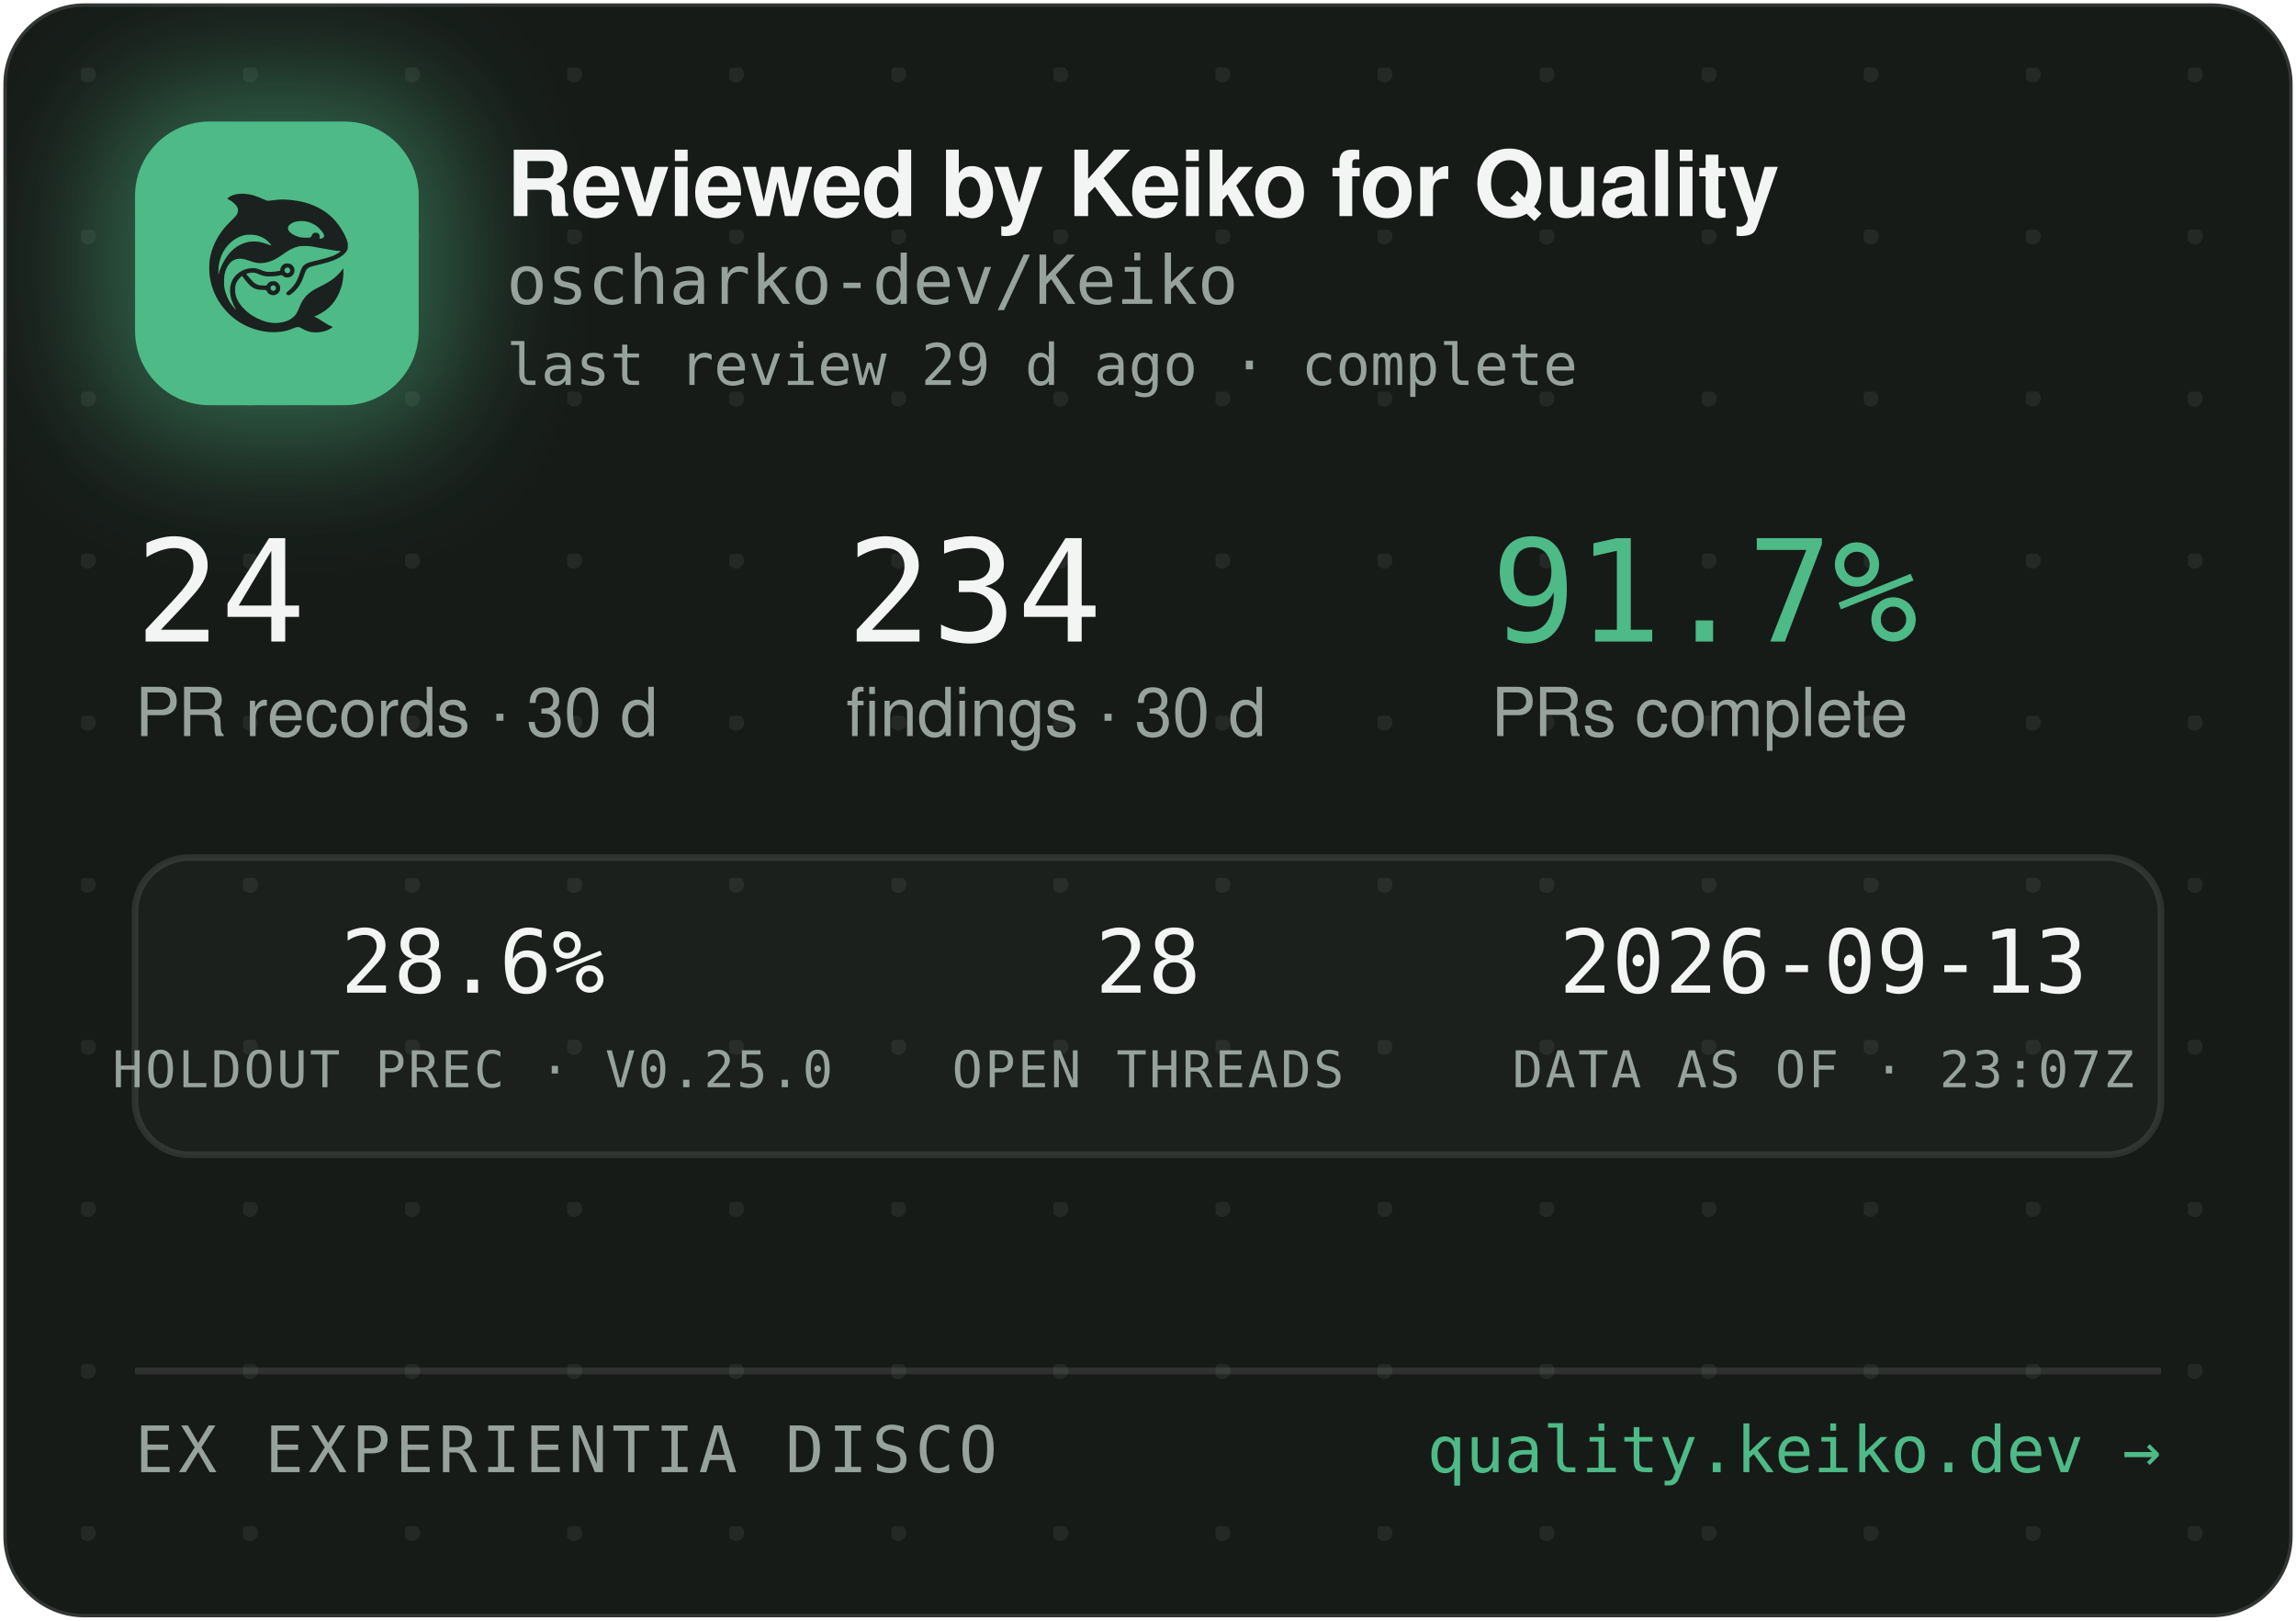
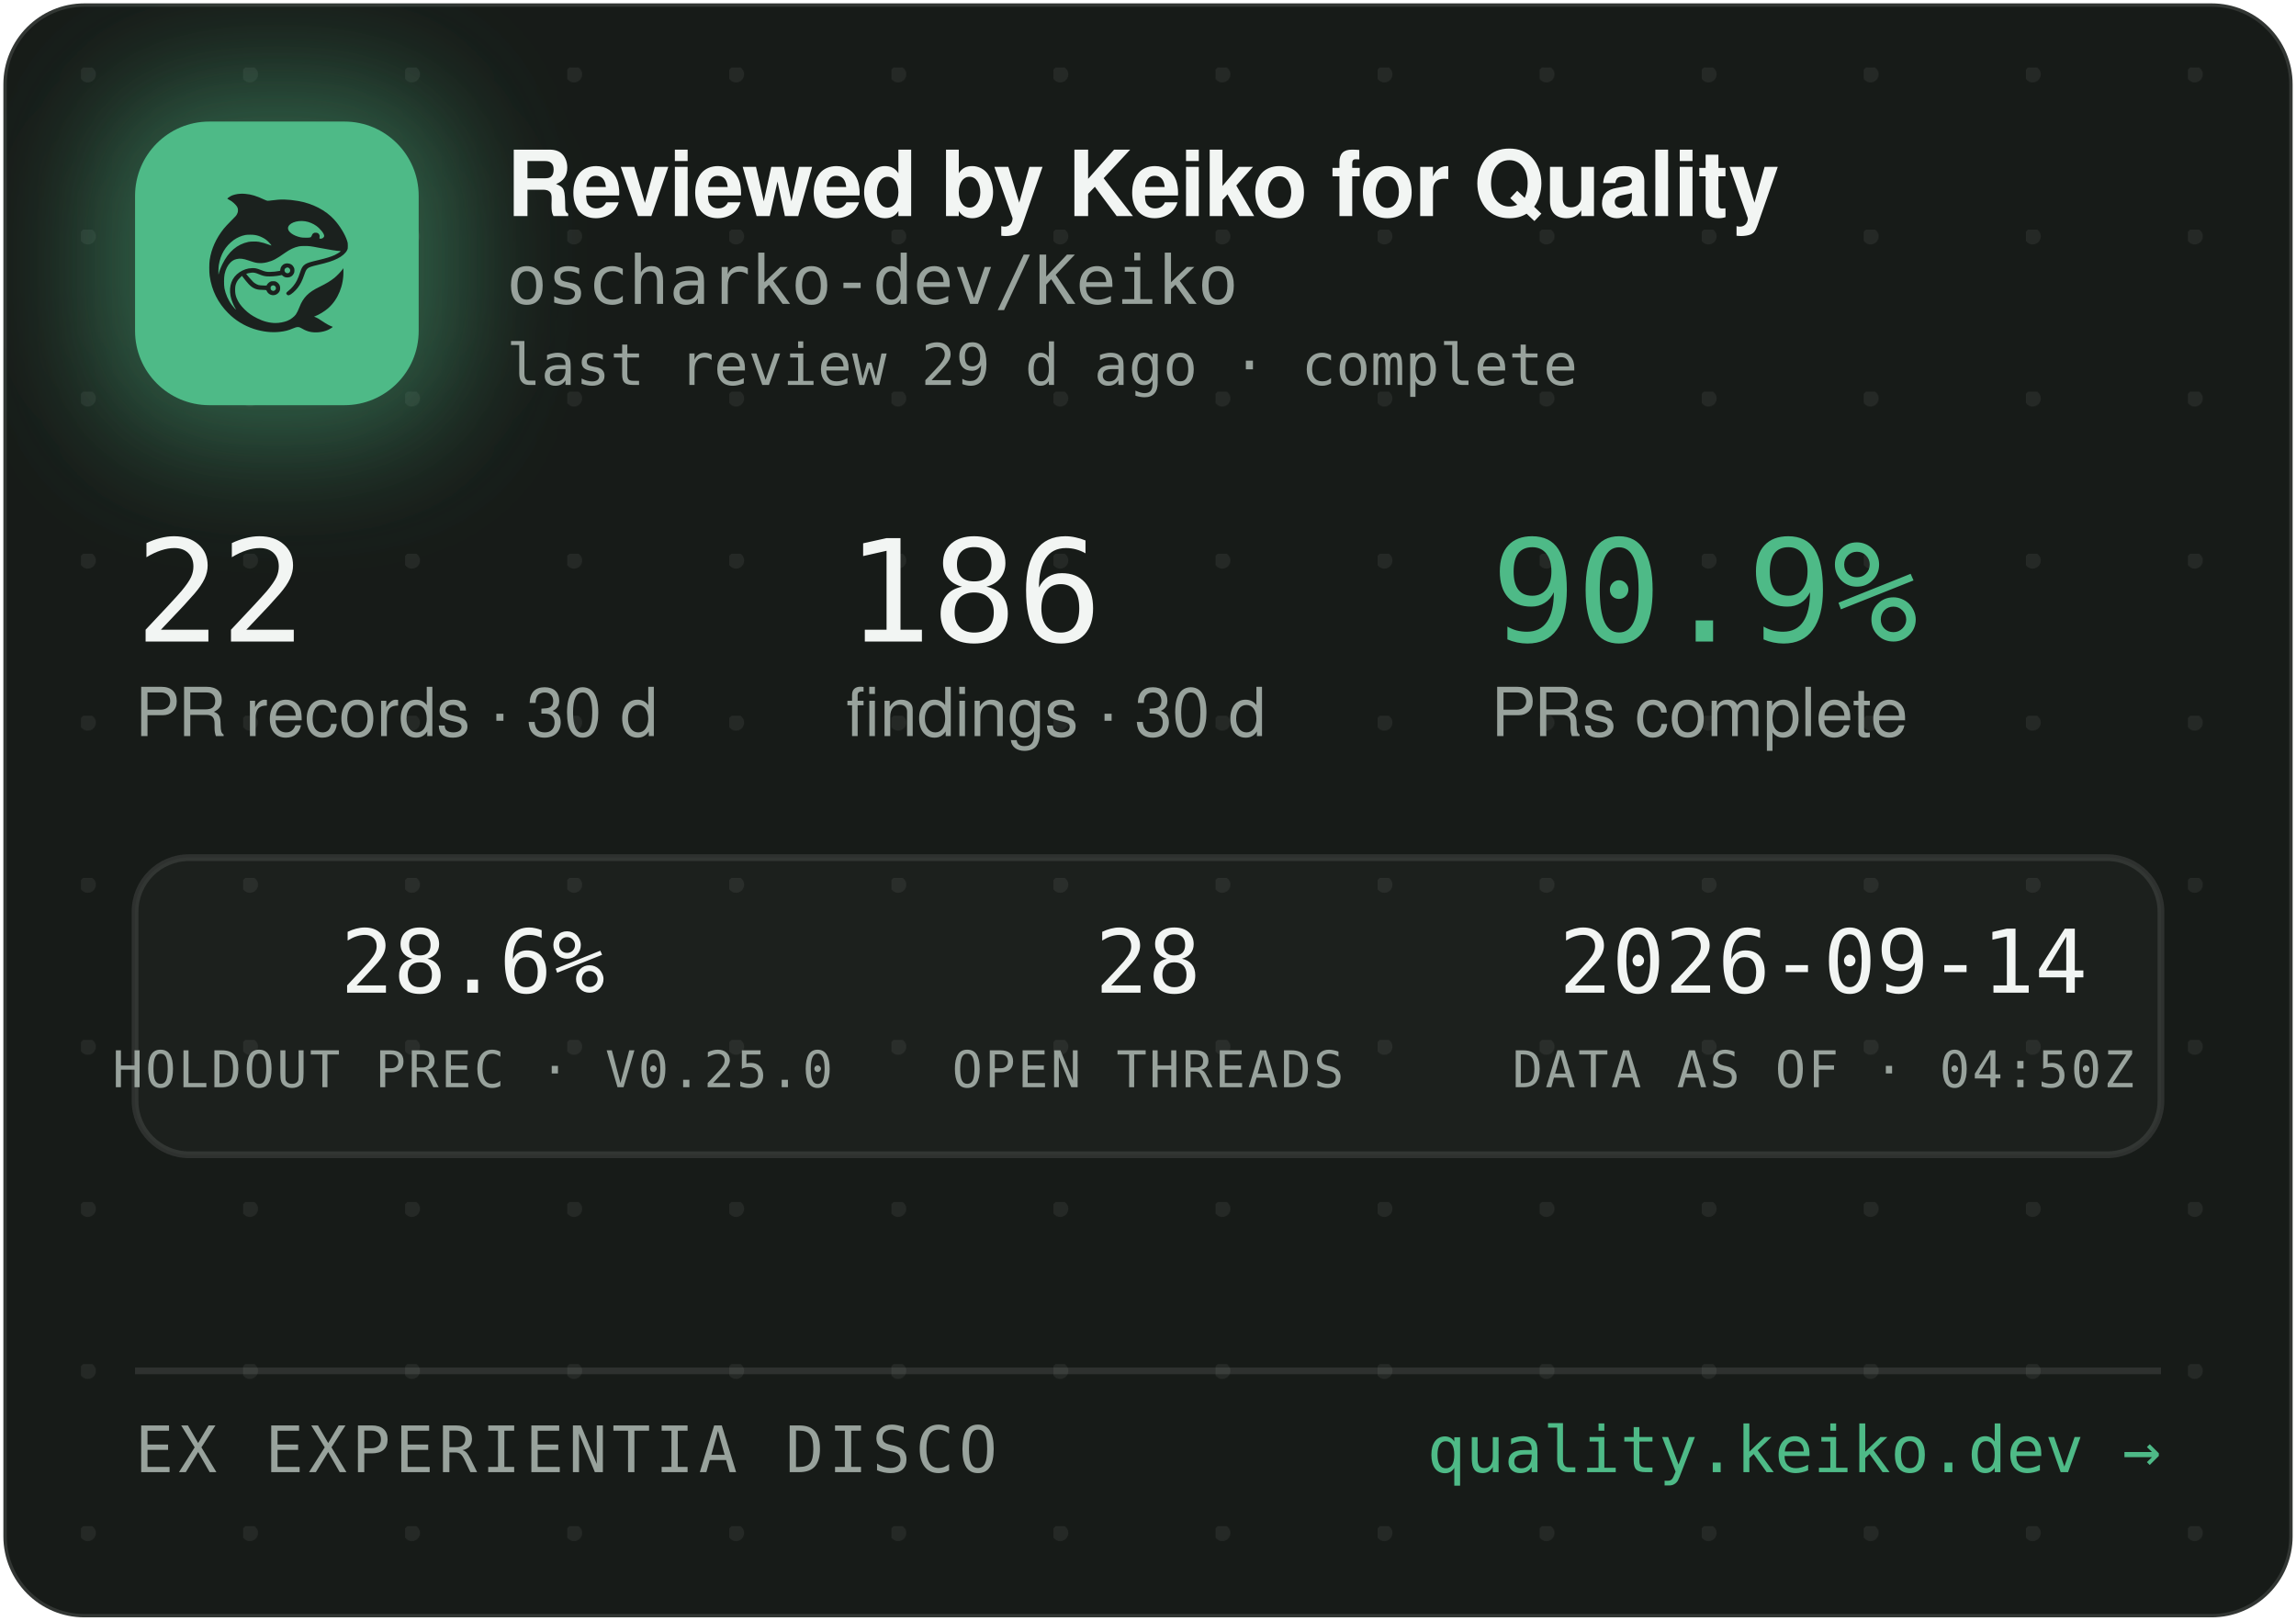
<svg xmlns="http://www.w3.org/2000/svg" width="340" height="240" viewBox="0 0 340 240" role="img" aria-label="Reviewed by Keiko for Quality — oscharko-dev/Keiko">
  <defs>
    <pattern id="dots" width="24" height="24" patternUnits="userSpaceOnUse" x="12" y="10">
      <circle cx="1" cy="1" r="1.2" fill="rgba(233,237,235,0.07)" />
    </pattern>
    <filter id="glow" x="-60%" y="-60%" width="220%" height="220%">
      <feGaussianBlur stdDeviation="9" />
    </filter>
    <clipPath id="card">
      <rect x="0.5" y="0.5" width="339" height="239" rx="12" />
    </clipPath>
  </defs>
  <rect x="0.5" y="0.5" width="339" height="239" rx="12" fill="#171B18" stroke="rgba(255,255,255,0.12)" />
  <rect x="0.5" y="0.5" width="339" height="239" rx="12" fill="url(#dots)" />
  <g clip-path="url(#card)">
    <rect x="14" y="12" width="54" height="54" rx="16" fill="rgba(78,186,135,0.45)" filter="url(#glow)" />
    <rect x="20" y="18" width="42" height="42" rx="11" fill="#4EBA87" />
    <g transform="translate(24,22) scale(0.03320312)">
      <g transform="translate(1024 0) scale(-1 1)">
        <g transform="translate(1024, 1024) scale(-0.1, -0.1)" fill="#1B211E" stroke="none">
          <path d="M3465 8223 c-144 -8 -314 -52 -408 -105 -69 -39 -146 -99 -146 -113 0 -5 30 -24 68 -42 146 -70 323 -229 377 -340 25 -49 29 -70 29 -138 -1 -72 -5 -88 -39 -160 -36 -75 -54 -95 -265 -305 -134 -132 -270 -279 -331 -355 -339 -425 -552 -896 -626 -1390 -25 -165 -25 -549 0 -720 92 -645 368 -1196 826 -1655 322 -324 710 -562 1145 -704 389 -126 793 -172 1155 -130 235 27 377 63 579 149 205 87 268 86 423 -7 102 -62 231 -115 335 -138 247 -56 562 -26 794 74 92 40 244 136 232 146 -4 3 -26 12 -48 19 -86 28 -246 116 -385 211 -162 112 -284 182 -357 207 l-48 17 40 15 c185 70 436 223 595 363 438 386 695 1014 678 1663 l-3 120 -50 -70 c-64 -90 -248 -280 -350 -362 -171 -136 -366 -255 -645 -391 -288 -140 -442 -243 -590 -391 -136 -137 -247 -316 -325 -526 -47 -127 -114 -262 -160 -326 -79 -107 -237 -224 -384 -283 -136 -55 -355 -96 -514 -96 -274 0 -548 71 -832 215 -242 123 -375 216 -553 389 -175 171 -287 332 -361 517 -44 114 -63 216 -63 359 0 152 17 233 74 350 35 70 59 102 136 179 l95 94 21 -29 c55 -75 219 -277 277 -338 171 -183 337 -256 582 -256 56 0 126 -3 155 -7 53 -6 54 -7 76 -57 30 -66 97 -128 172 -156 151 -57 318 11 395 160 33 62 34 193 3 261 -30 64 -88 125 -148 157 -44 23 -63 27 -141 27 -78 0 -97 -4 -140 -27 -58 -30 -131 -105 -141 -142 -6 -25 -8 -26 -93 -26 -47 0 -131 5 -186 10 -87 8 -111 15 -182 51 -45 22 -109 66 -143 96 -59 53 -326 361 -319 367 14 11 179 47 241 52 102 9 177 -7 318 -66 158 -66 243 -89 357 -99 157 -12 413 5 582 40 l93 19 44 -39 c59 -52 135 -75 228 -69 117 8 212 72 262 176 23 47 28 71 28 138 0 70 -4 89 -29 138 -55 110 -145 167 -270 174 -65 3 -91 0 -137 -18 -107 -40 -183 -140 -195 -257 l-6 -52 -51 -11 c-104 -23 -285 -41 -411 -42 -149 -1 -211 12 -402 88 -186 74 -256 88 -403 81 -193 -8 -377 -70 -546 -182 -342 -228 -485 -611 -399 -1064 30 -157 119 -388 209 -541 20 -35 35 -64 33 -66 -8 -8 -111 108 -190 214 -154 206 -278 489 -324 737 -28 154 -25 492 6 635 46 216 133 391 256 514 82 82 161 128 271 156 152 39 300 23 529 -57 217 -76 308 -101 410 -114 137 -17 284 -7 426 30 272 70 414 145 809 425 217 153 399 238 610 283 64 14 129 18 265 18 197 0 269 -9 615 -76 461 -89 843 -149 952 -149 41 0 41 0 23 -20 -28 -31 -169 -119 -254 -158 -167 -77 -388 -145 -716 -222 -399 -93 -508 -128 -608 -194 -102 -68 -160 -160 -217 -346 -35 -115 -102 -286 -149 -378 -85 -168 -227 -341 -377 -458 -105 -82 -115 -107 -69 -162 29 -34 65 -44 109 -29 86 29 261 181 371 322 126 162 201 309 295 581 61 176 90 232 145 283 62 57 163 93 470 165 439 104 640 169 863 278 206 100 368 240 434 375 32 67 33 71 33 198 -1 120 -3 138 -34 229 -98 294 -319 655 -573 936 -381 421 -968 723 -1618 834 -448 76 -767 83 -1169 25 -80 -12 -165 -19 -190 -17 -26 3 -90 26 -146 53 -343 162 -576 233 -842 255 -114 9 -141 10 -248 3z m2926 -1227 c164 -27 346 -102 485 -202 181 -129 354 -348 354 -448 0 -64 -75 -126 -154 -126 -60 0 -63 4 -52 70 8 50 7 65 -9 100 -29 64 -74 93 -151 98 -54 4 -70 1 -107 -21 -42 -25 -61 -52 -91 -129 -25 -64 -55 -73 -246 -73 -121 0 -187 5 -248 18 -318 70 -556 242 -556 402 0 218 388 374 775 311z m-2249 -611 c119 -21 208 -50 321 -106 114 -56 177 -100 266 -184 67 -63 157 -173 148 -181 -2 -3 -61 18 -130 45 -131 52 -298 100 -427 122 -113 20 -367 17 -470 -4 -502 -106 -885 -433 -1160 -992 -70 -142 -160 -379 -160 -424 0 -9 -5 -23 -11 -31 -13 -19 -5 316 10 410 80 482 295 846 661 1117 145 107 350 197 522 228 100 18 326 18 430 0z m1485 -1456 c95 -36 119 -159 42 -223 -78 -66 -209 -1 -209 104 0 60 33 100 99 121 36 10 36 10 68 -2z m-591 -822 c29 -26 37 -42 40 -77 6 -54 -9 -86 -55 -117 -41 -28 -70 -29 -119 -4 -44 22 -62 55 -62 112 0 51 13 75 53 99 50 31 101 26 143 -13z" />
        </g>
      </g>
    </g>
    <text x="75" y="32" font-family="-apple-system,'Segoe UI',Helvetica,Arial,sans-serif" font-size="13.5" font-weight="650" letter-spacing="-0.14" fill="#F2F5F3">Reviewed by Keiko for Quality</text>
    <text x="75" y="45" font-family="'JetBrains Mono',SFMono-Regular,Consolas,Menlo,monospace" font-size="10" fill="#98A29C">oscharko-dev/Keiko</text>
    <text x="75" y="57" font-family="'JetBrains Mono',SFMono-Regular,Consolas,Menlo,monospace" font-size="8.5" fill="#98A29C">last review 29 d ago · complete</text>
-     <text x="20" y="95" font-family="'JetBrains Mono',SFMono-Regular,Consolas,Menlo,monospace" font-size="21" fill="#F2F5F3">24</text>
+     <text x="20" y="95" font-family="'JetBrains Mono',SFMono-Regular,Consolas,Menlo,monospace" font-size="21" fill="#F2F5F3">22</text>
    <text x="20" y="109" font-family="-apple-system,'Segoe UI',Helvetica,Arial,sans-serif" font-size="10" fill="#98A29C">PR records · 30 d</text>
-     <text x="125.3" y="95" font-family="'JetBrains Mono',SFMono-Regular,Consolas,Menlo,monospace" font-size="21" fill="#F2F5F3">234</text>
+     <text x="125.3" y="95" font-family="'JetBrains Mono',SFMono-Regular,Consolas,Menlo,monospace" font-size="21" fill="#F2F5F3">186</text>
    <text x="125.3" y="109" font-family="-apple-system,'Segoe UI',Helvetica,Arial,sans-serif" font-size="10" fill="#98A29C">findings · 30 d</text>
-     <text x="220.8" y="95" font-family="'JetBrains Mono',SFMono-Regular,Consolas,Menlo,monospace" font-size="21" fill="#4EBA87">91.7%</text>
+     <text x="220.8" y="95" font-family="'JetBrains Mono',SFMono-Regular,Consolas,Menlo,monospace" font-size="21" fill="#4EBA87">90.9%</text>
    <text x="220.8" y="109" font-family="-apple-system,'Segoe UI',Helvetica,Arial,sans-serif" font-size="10" fill="#98A29C">PRs complete</text>
    <rect x="20" y="127" width="300" height="44" rx="8" fill="rgba(255,255,255,0.025)" stroke="rgba(255,255,255,0.1)" />
    <text x="70" y="147" text-anchor="middle" font-family="'JetBrains Mono',SFMono-Regular,Consolas,Menlo,monospace" font-size="13" fill="#F2F5F3">28.6%</text>
    <text x="70" y="161" text-anchor="middle" font-family="'JetBrains Mono',SFMono-Regular,Consolas,Menlo,monospace" font-size="7.5" letter-spacing="0.35" fill="#98A29C">HOLDOUT PREC · V0.25.0</text>
    <text x="170" y="147" text-anchor="middle" font-family="'JetBrains Mono',SFMono-Regular,Consolas,Menlo,monospace" font-size="13" fill="#F2F5F3">28</text>
    <text x="170" y="161" text-anchor="middle" font-family="'JetBrains Mono',SFMono-Regular,Consolas,Menlo,monospace" font-size="7.5" letter-spacing="0.35" fill="#98A29C">OPEN THREADS</text>
-     <text x="270" y="147" text-anchor="middle" font-family="'JetBrains Mono',SFMono-Regular,Consolas,Menlo,monospace" font-size="13" fill="#F2F5F3">2026-09-13</text>
-     <text x="270" y="161" text-anchor="middle" font-family="'JetBrains Mono',SFMono-Regular,Consolas,Menlo,monospace" font-size="7.5" letter-spacing="0.35" fill="#98A29C">DATA AS OF · 23:07Z</text>
+     <text x="270" y="147" text-anchor="middle" font-family="'JetBrains Mono',SFMono-Regular,Consolas,Menlo,monospace" font-size="13" fill="#F2F5F3">2026-09-14</text>
+     <text x="270" y="161" text-anchor="middle" font-family="'JetBrains Mono',SFMono-Regular,Consolas,Menlo,monospace" font-size="7.5" letter-spacing="0.35" fill="#98A29C">DATA AS OF · 04:50Z</text>
    <line x1="20" y1="203" x2="320" y2="203" stroke="rgba(255,255,255,0.1)" />
    <text x="20" y="218" font-family="'JetBrains Mono',SFMono-Regular,Consolas,Menlo,monospace" font-size="9.5" letter-spacing="0.7" fill="#98A29C">EX EXPERIENTIA DISCO</text>
    <text x="320" y="218" text-anchor="end" font-family="'JetBrains Mono',SFMono-Regular,Consolas,Menlo,monospace" font-size="9.5" fill="#4EBA87">quality.keiko.dev →</text>
  </g>
</svg>
